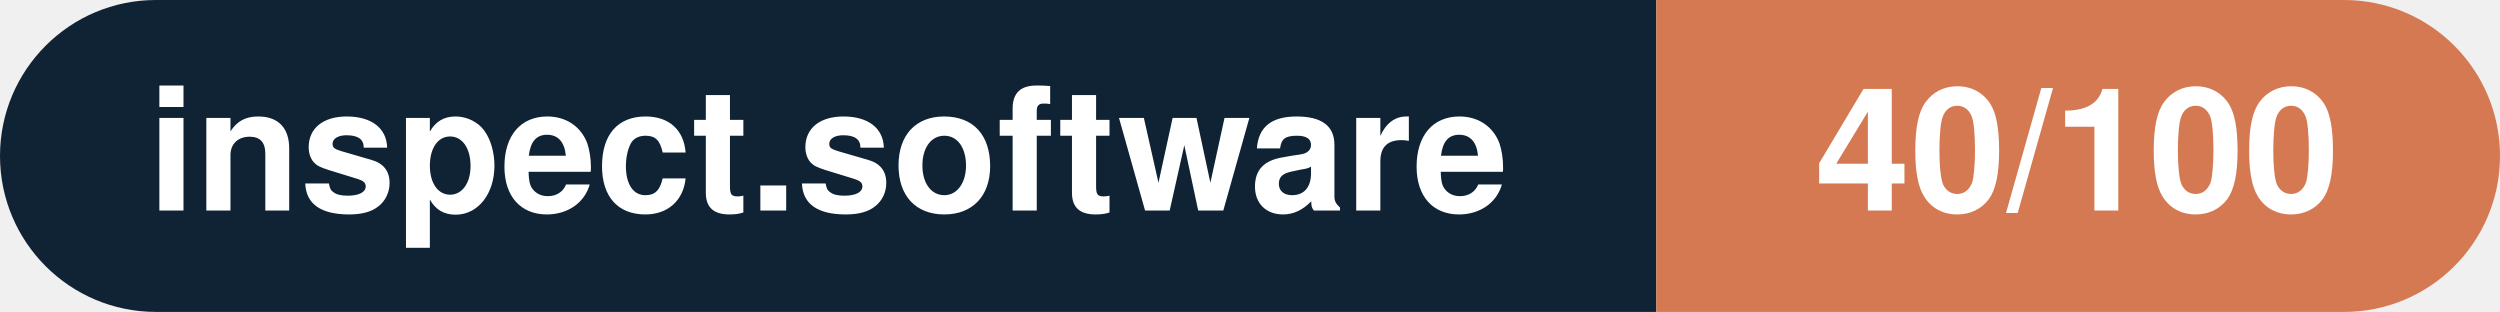
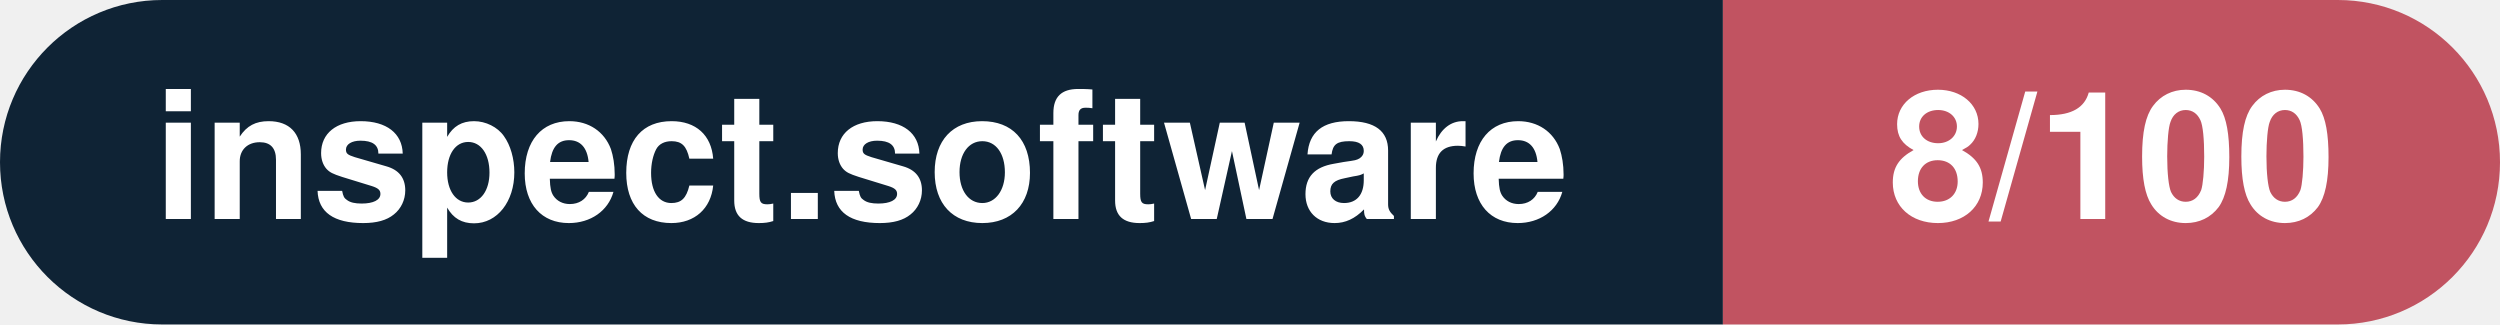
- <svg xmlns="http://www.w3.org/2000/svg" width="160.3" height="20" viewBox="0 0 160.3 20" role="img" aria-label="inspect.software: 40/100">
+ <svg xmlns="http://www.w3.org/2000/svg" width="154.1" height="20" viewBox="0 0 154.1 20" role="img" aria-label="inspect.software: 8/100">
  <clipPath id="rnd">
-     <rect width="160.3" height="20" rx="10.0" fill="#fff" />
+     <rect width="154.1" height="20" rx="10.0" fill="#fff" />
  </clipPath>
  <g clip-path="url(#rnd)">
    <rect width="106.2" height="20" fill="#0f2335" />
-     <rect x="106.2" width="54.1" height="20" fill="#d57953" />
+     <rect x="106.2" width="47.9" height="20" fill="#c15361" />
  </g>
  <g fill="#fff" text-anchor="middle" font-family="Helvetica Neue,Helvetica,Arial,sans-serif" font-size="11">
    <text x="53.1" y="13.5" font-weight="600">inspect.software</text>
-     <text x="133.2" y="13.5" font-weight="700">40/100</text>
+     <text x="130.2" y="13.5" font-weight="700">8/100</text>
  </g>
</svg>
